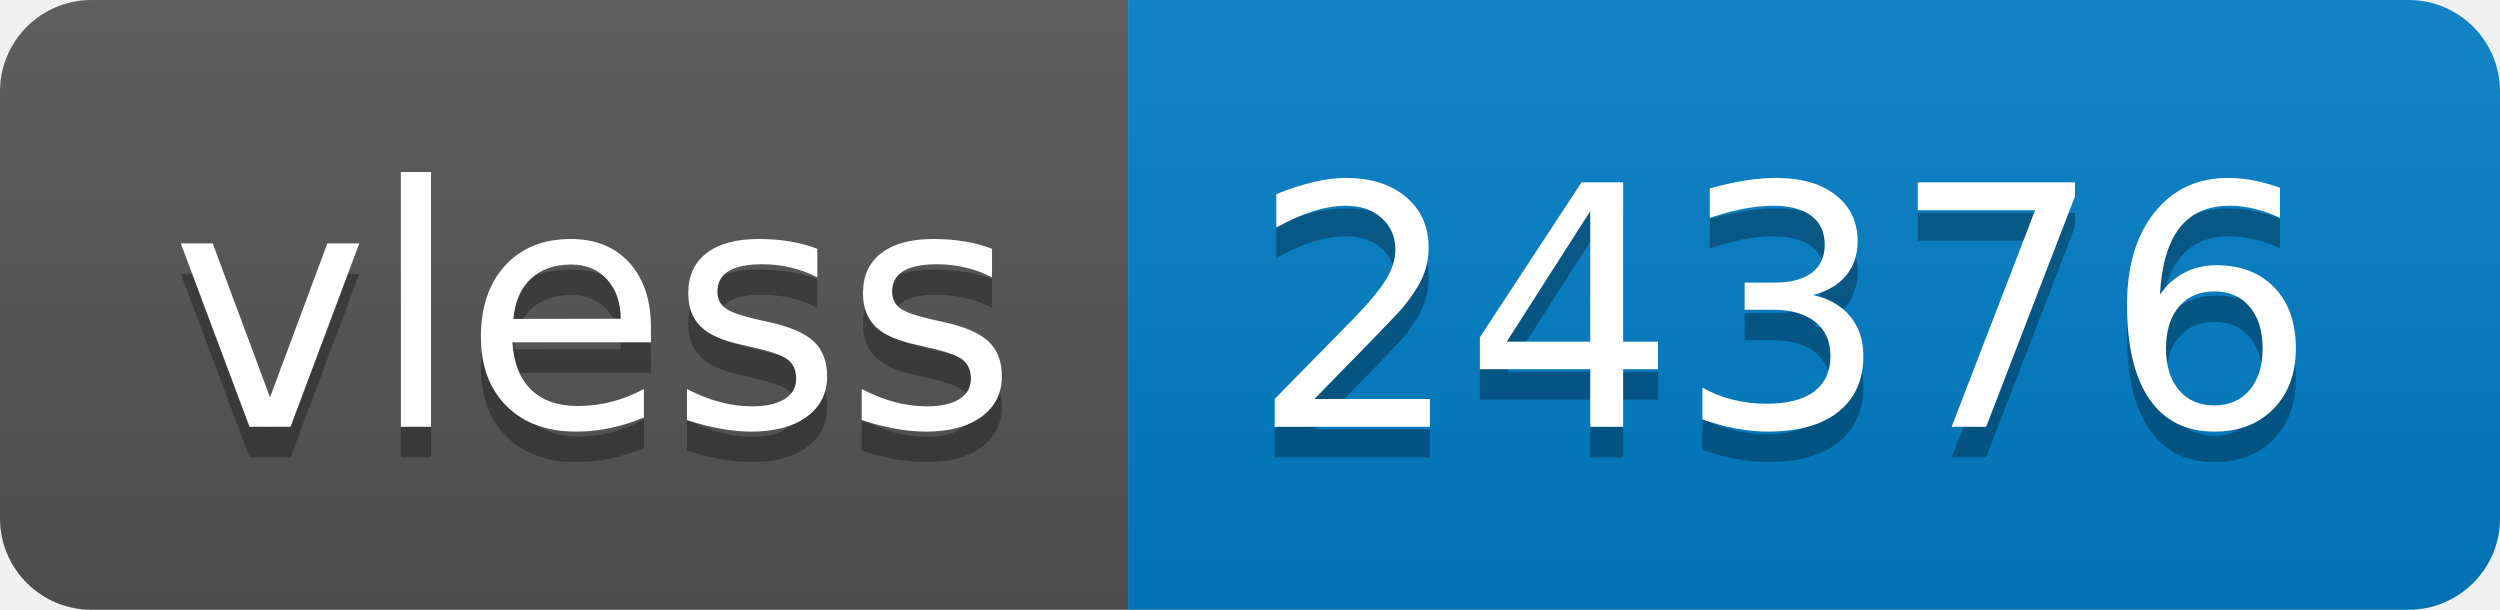
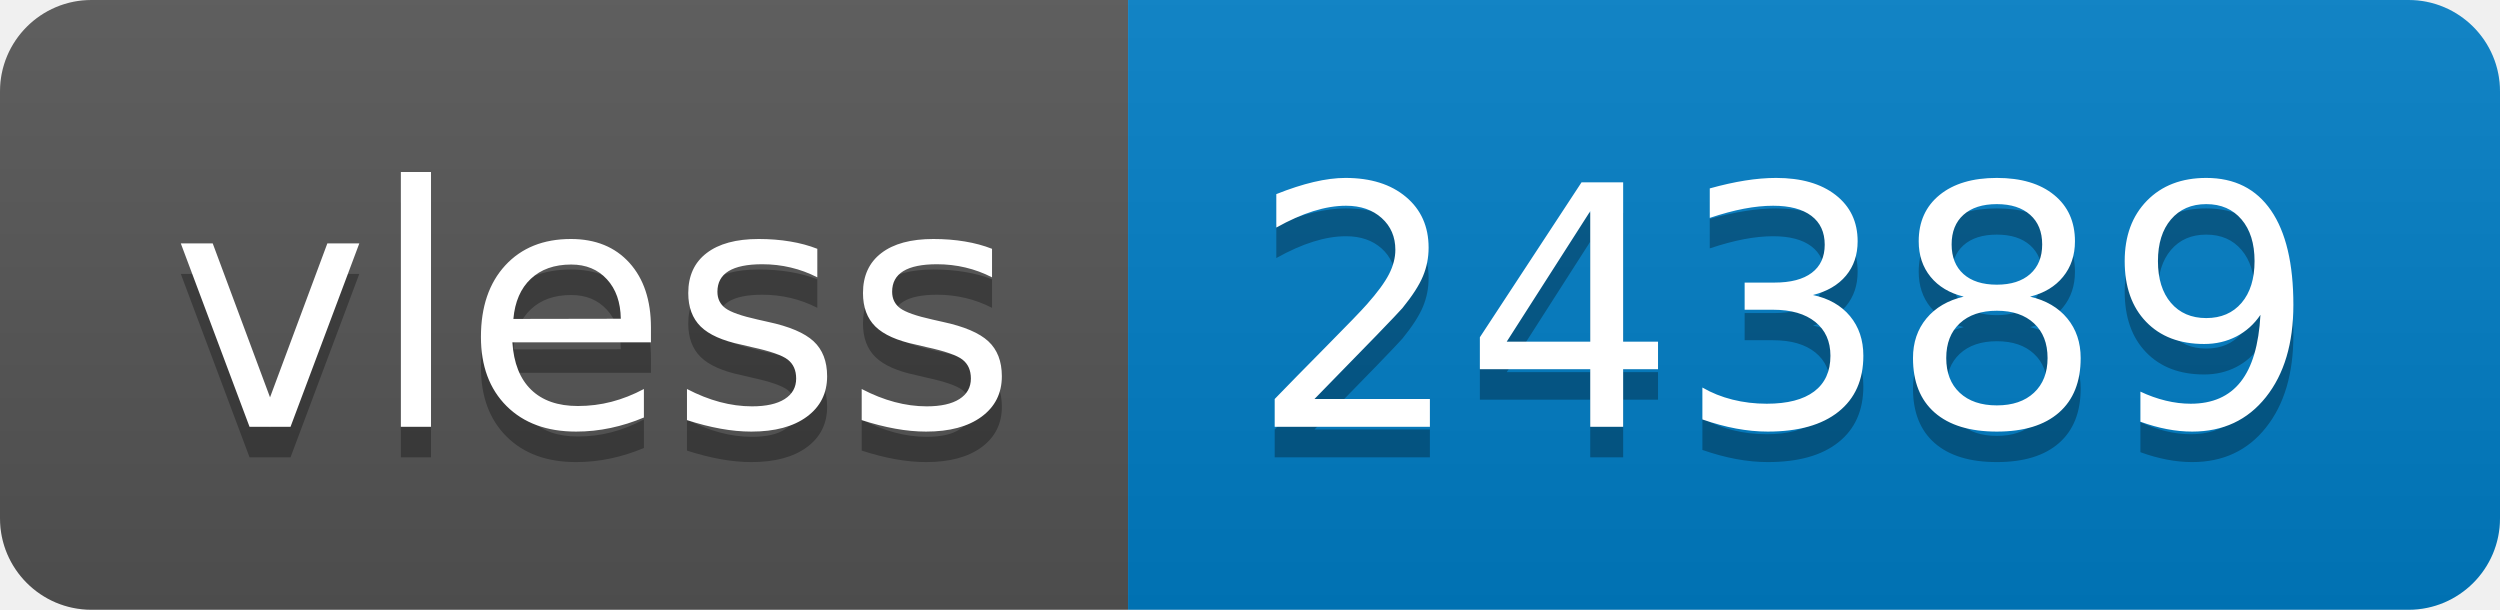
- <svg xmlns="http://www.w3.org/2000/svg" width="82" height="20" role="img" aria-label="vless: 24376">
+ <svg xmlns="http://www.w3.org/2000/svg" width="82" height="20" role="img" aria-label="vless: 24389">
  <linearGradient id="s" x2="0" y2="100%">
    <stop offset="0" stop-color="#bbb" stop-opacity=".1" />
    <stop offset="1" stop-opacity=".1" />
  </linearGradient>
  <clipPath id="r">
    <rect width="82" height="20" rx="3" fill="#fff" />
  </clipPath>
  <g clip-path="url(#r)">
    <rect width="37" height="20" fill="#555" />
    <rect x="37" width="45" height="20" fill="#007ec6" />
    <rect width="82" height="20" fill="url(#s)" />
  </g>
  <g fill="#fff" text-anchor="middle" font-family="Verdana,Geneva,DejaVu Sans,sans-serif" text-rendering="geometricPrecision" font-size="110">
    <text aria-hidden="true" x="195" y="150" fill="#010101" fill-opacity=".3" transform="scale(.1)" textLength="270">vless</text>
    <text x="195" y="140" transform="scale(.1)" fill="#fff" textLength="270">vless</text>
-     <text aria-hidden="true" x="585" y="150" fill="#010101" fill-opacity=".3" transform="scale(.1)" textLength="350">24376</text>
-     <text x="585" y="140" transform="scale(.1)" fill="#fff" textLength="350">24376</text>
+     <text aria-hidden="true" x="585" y="150" fill="#010101" fill-opacity=".3" transform="scale(.1)" textLength="350">24389</text>
+     <text x="585" y="140" transform="scale(.1)" fill="#fff" textLength="350">24389</text>
  </g>
</svg>
